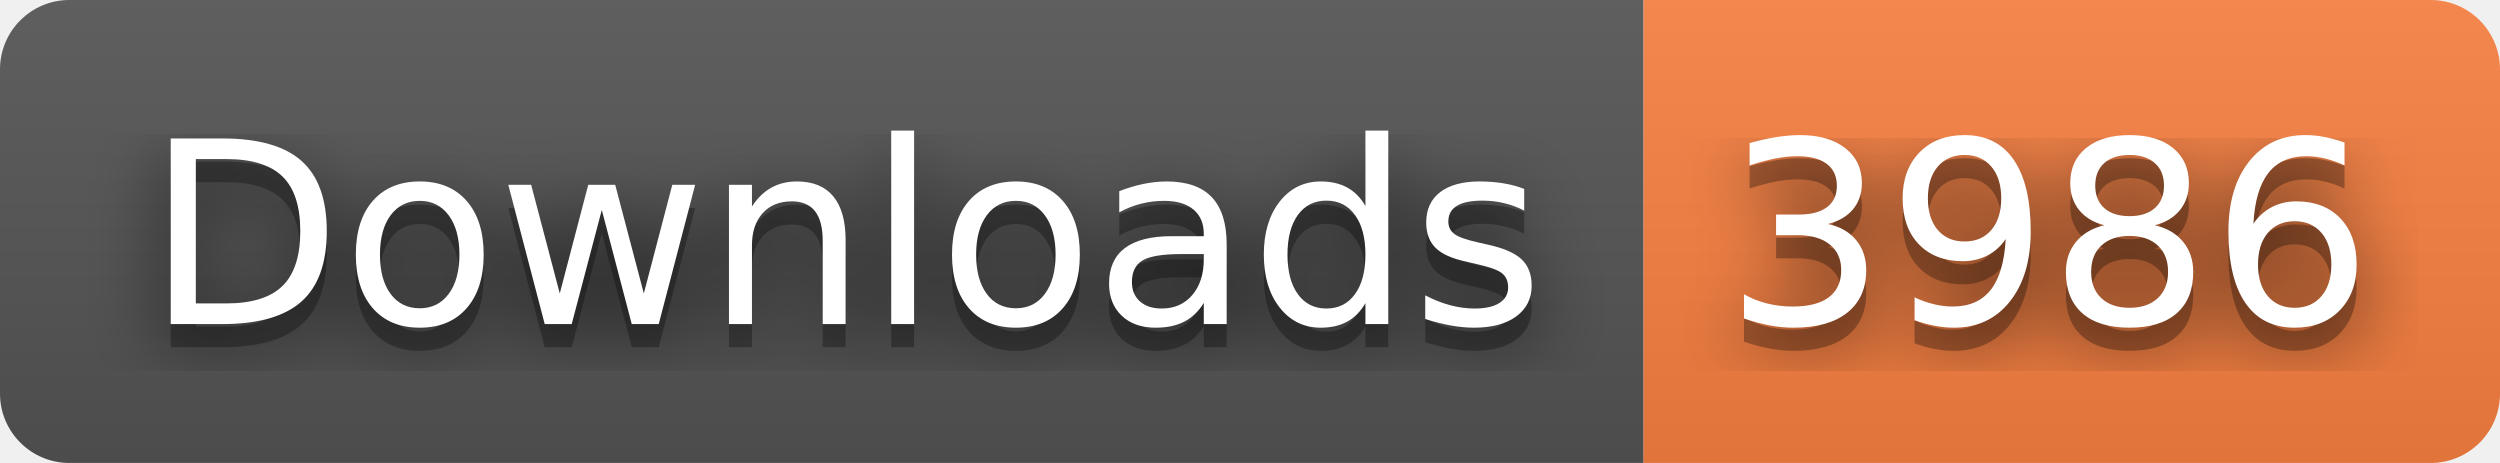
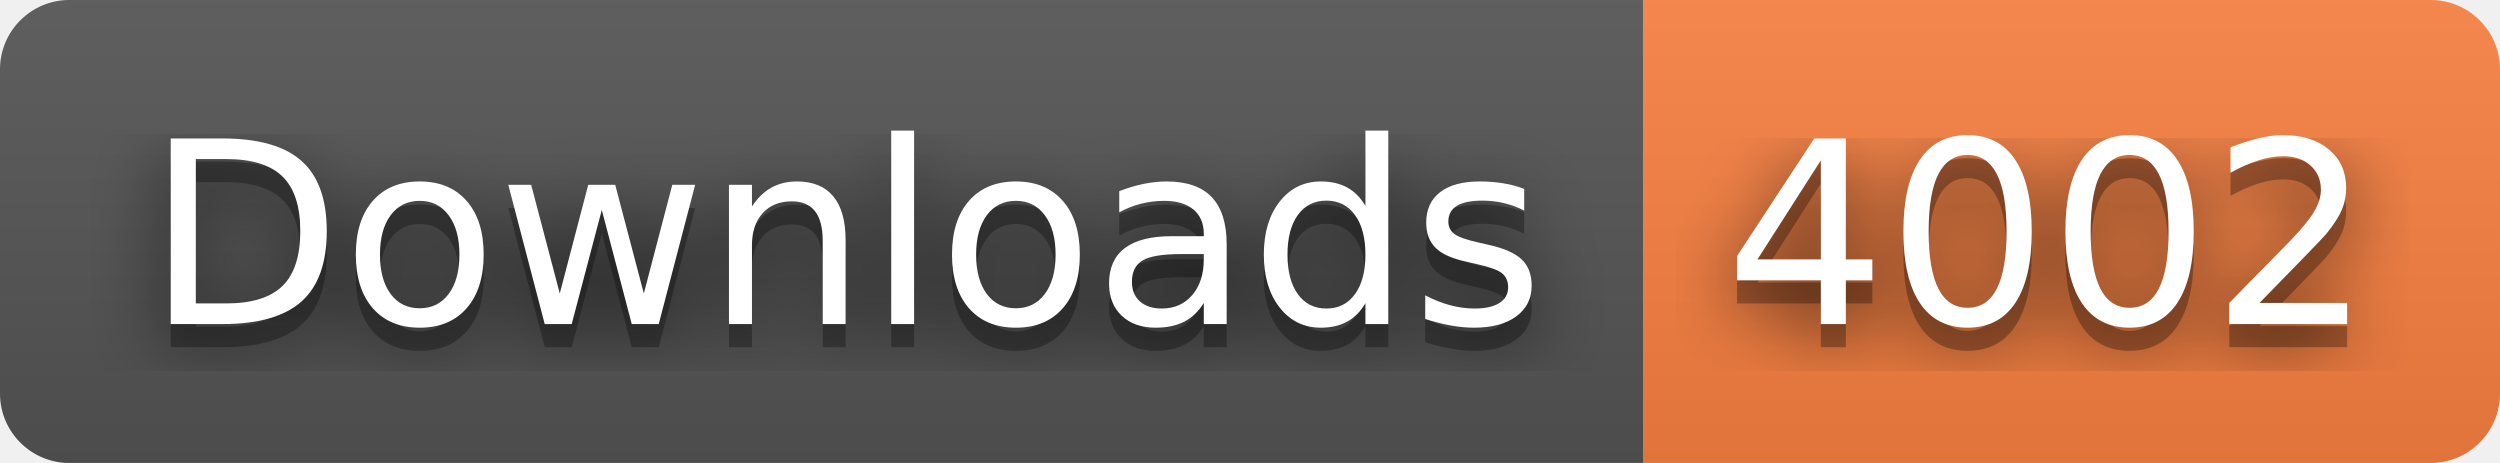
- <svg xmlns="http://www.w3.org/2000/svg" width="108" height="20" role="img" aria-label="Downloads: 3986">
+ <svg xmlns="http://www.w3.org/2000/svg" width="108" height="20" role="img" aria-label="Downloads: 4002">
  <filter id="blur">
    <feGaussianBlur stdDeviation="16" />
  </filter>
  <linearGradient id="s" x2="0" y2="100%">
    <stop offset="0" stop-color="#bbb" stop-opacity=".1" />
    <stop offset="1" stop-opacity=".1" />
  </linearGradient>
  <clipPath id="r">
    <rect width="108" height="20" rx="3" />
  </clipPath>
  <g clip-path="url(#r)">
    <rect width="71" height="20" fill="#555" />
    <rect x="71" width="37" height="20" fill="#fa8142" />
    <rect width="108" height="20" fill="url(#s)" />
  </g>
  <g fill="#fff" text-anchor="middle" font-family="Verdana,Geneva,DejaVu Sans,sans-serif" text-rendering="geometricPrecision" font-size="110">
    <g transform="scale(.1)">
      <g aria-hidden="true" fill="#010101">
        <text x="365" y="150" fill-opacity=".8" filter="url(#blur)" textLength="610">Downloads</text>
        <text x="365" y="150" fill-opacity=".3" textLength="610">Downloads</text>
      </g>
      <text x="365" y="140" textLength="610">Downloads</text>
    </g>
    <g transform="scale(.1)">
      <g aria-hidden="true" fill="#010101">
-         <text x="885" y="150" fill-opacity=".8" filter="url(#blur)" textLength="270">3986</text>
-         <text x="885" y="150" fill-opacity=".3" textLength="270">3986</text>
+         <text x="885" y="150" fill-opacity=".8" filter="url(#blur)" textLength="270">4002</text>
+         <text x="885" y="150" fill-opacity=".3" textLength="270">4002</text>
      </g>
-       <text x="885" y="140" textLength="270">3986</text>
+       <text x="885" y="140" textLength="270">4002</text>
    </g>
  </g>
</svg>
